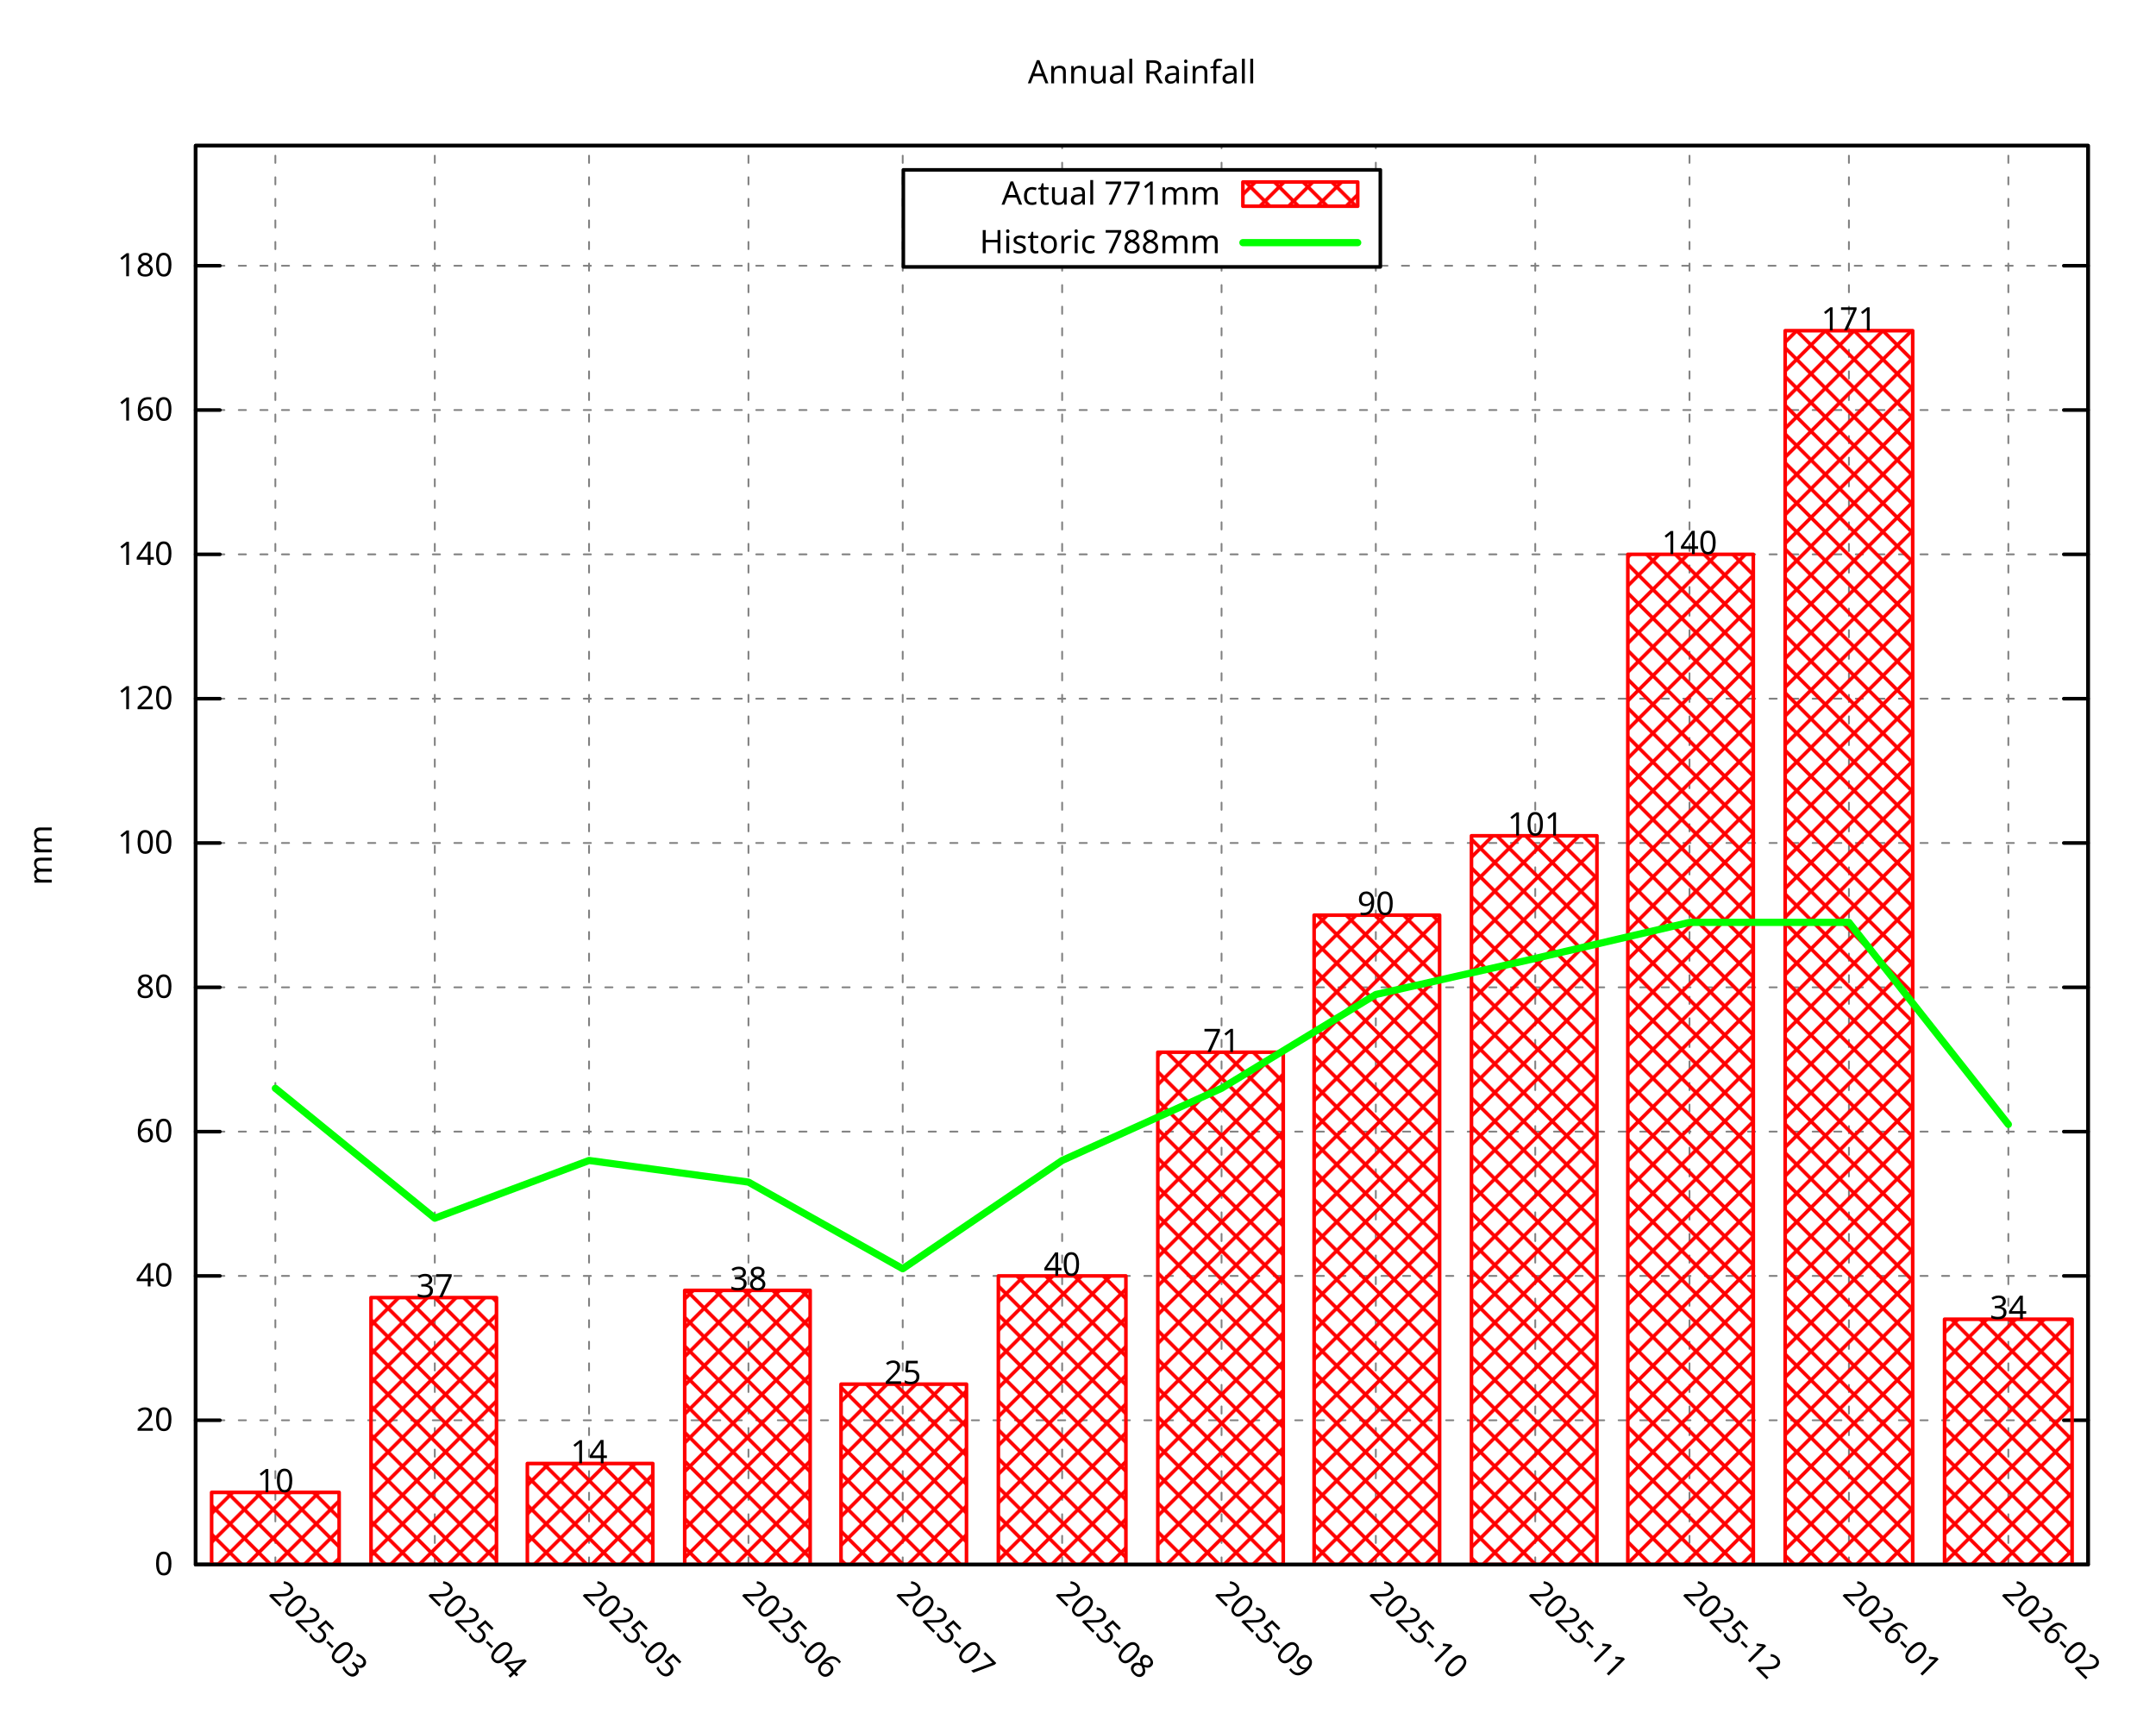
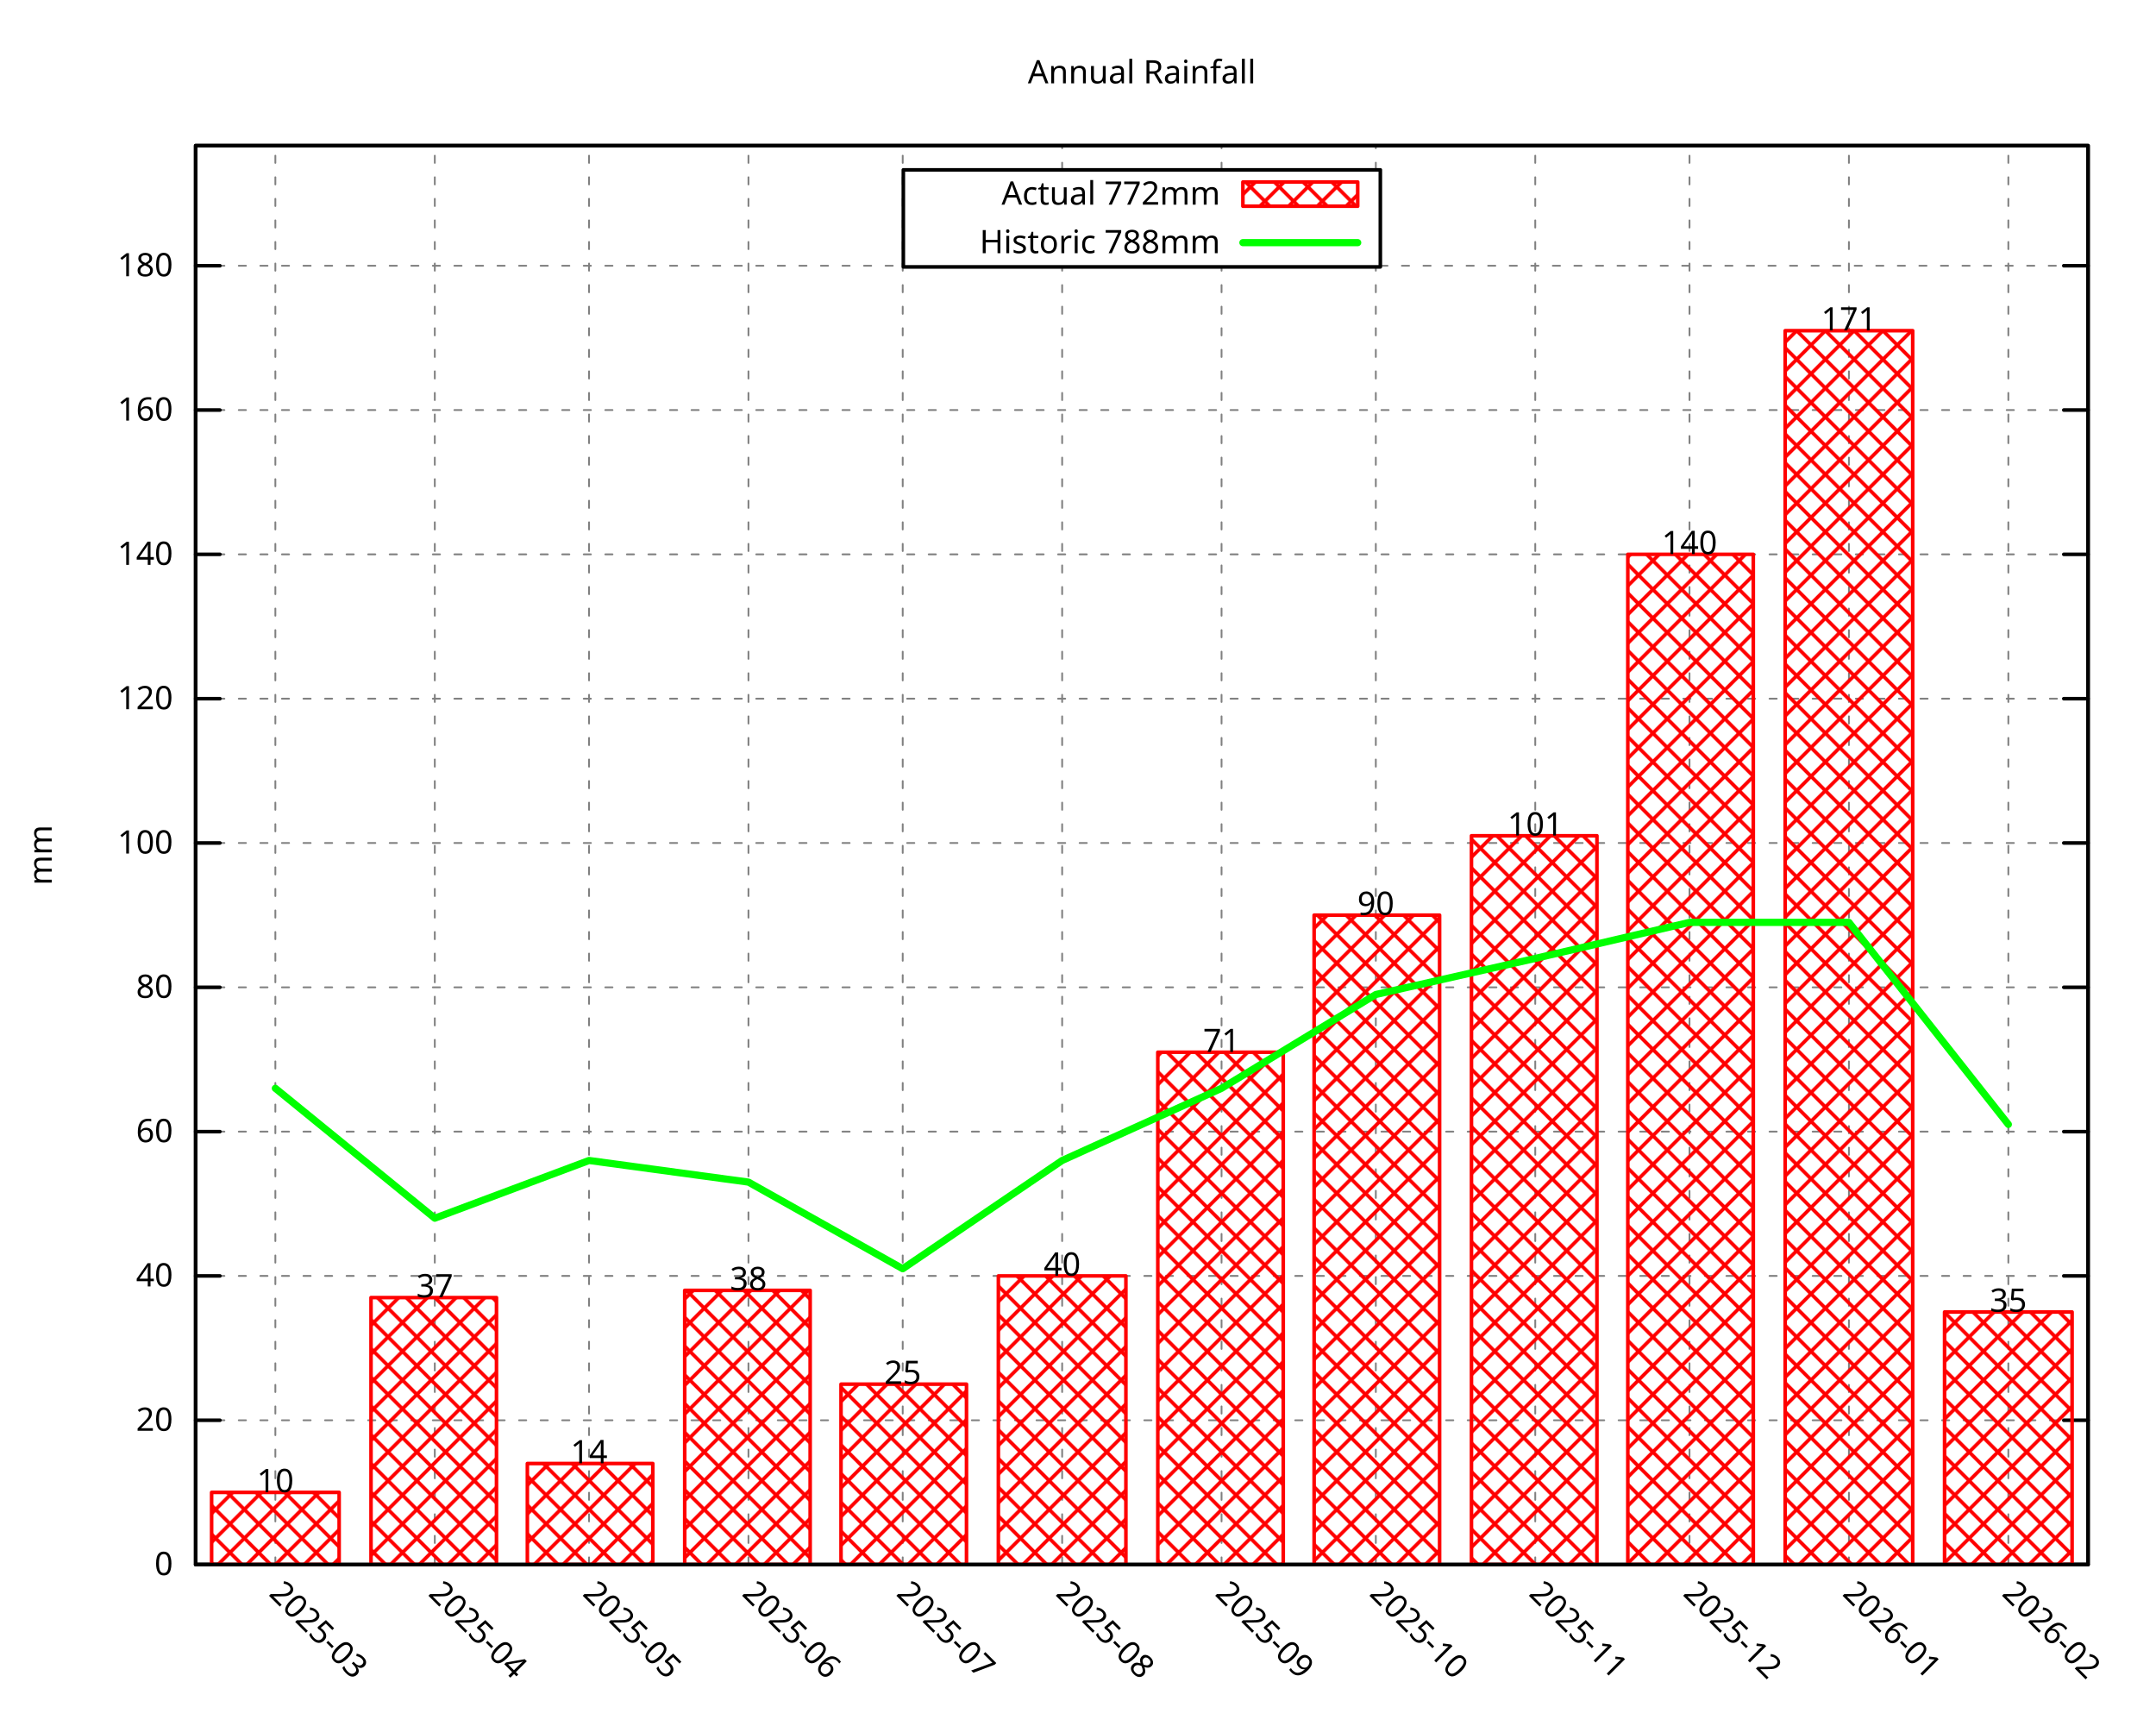
<svg xmlns="http://www.w3.org/2000/svg" xmlns:xlink="http://www.w3.org/1999/xlink" width="600" height="480" viewBox="0 0 600 480">
  <g id="gnuplot_canvas">
    <rect x="0" y="0" width="600" height="480" fill="none" />
    <defs>
      <circle id="gpDot" r="0.5" stroke-width="0.5" stroke="currentColor" />
      <path id="gpPt0" stroke-width="0.296" stroke="currentColor" d="M-1,0 h2 M0,-1 v2" />
      <path id="gpPt1" stroke-width="0.296" stroke="currentColor" d="M-1,-1 L1,1 M1,-1 L-1,1" />
      <path id="gpPt2" stroke-width="0.296" stroke="currentColor" d="M-1,0 L1,0 M0,-1 L0,1 M-1,-1 L1,1 M-1,1 L1,-1" />
      <rect id="gpPt3" stroke-width="0.296" stroke="currentColor" x="-1" y="-1" width="2" height="2" />
      <rect id="gpPt4" stroke-width="0.296" stroke="currentColor" fill="currentColor" x="-1" y="-1" width="2" height="2" />
      <circle id="gpPt5" stroke-width="0.296" stroke="currentColor" cx="0" cy="0" r="1" />
      <use xlink:href="#gpPt5" id="gpPt6" fill="currentColor" stroke="none" />
      <path id="gpPt7" stroke-width="0.296" stroke="currentColor" d="M0,-1.33 L-1.33,0.67 L1.33,0.67 z" />
      <use xlink:href="#gpPt7" id="gpPt8" fill="currentColor" stroke="none" />
      <use xlink:href="#gpPt7" id="gpPt9" stroke="currentColor" transform="rotate(180)" />
      <use xlink:href="#gpPt9" id="gpPt10" fill="currentColor" stroke="none" />
      <use xlink:href="#gpPt3" id="gpPt11" stroke="currentColor" transform="rotate(45)" />
      <use xlink:href="#gpPt11" id="gpPt12" fill="currentColor" stroke="none" />
      <path id="gpPt13" stroke-width="0.296" stroke="currentColor" d="M0,1.330 L1.265,0.411 L0.782,-1.067 L-0.782,-1.076 L-1.265,0.411 z" />
      <use xlink:href="#gpPt13" id="gpPt14" fill="currentColor" stroke="none" />
      <filter id="textbox" filterUnits="objectBoundingBox" x="0" y="0" height="1" width="1">
        <feFlood flood-color="white" flood-opacity="1" result="bgnd" />
        <feComposite in="SourceGraphic" in2="bgnd" operator="atop" />
      </filter>
      <filter id="greybox" filterUnits="objectBoundingBox" x="0" y="0" height="1" width="1">
        <feFlood flood-color="lightgrey" flood-opacity="1" result="grey" />
        <feComposite in="SourceGraphic" in2="grey" operator="atop" />
      </filter>
    </defs>
    <g fill="none" color="white" stroke="currentColor" stroke-width="1.00" stroke-linecap="round" stroke-linejoin="round">
</g>
    <g fill="none" color="black" stroke="currentColor" stroke-width="1.00" stroke-linecap="round" stroke-linejoin="round">
</g>
    <g fill="none" color="black" stroke="black" stroke-width="0.50" stroke-linecap="round" stroke-linejoin="round">
</g>
    <g fill="none" color="gray" stroke="currentColor" stroke-width="0.50" stroke-linecap="round" stroke-linejoin="round">
      <path stroke="gray" stroke-dasharray="2,4" class="gridline" d="M54.45,435.32 L581.09,435.32  " />
    </g>
    <g fill="none" color="gray" stroke="gray" stroke-width="1.00" stroke-linecap="round" stroke-linejoin="round">
</g>
    <g fill="none" color="black" stroke="currentColor" stroke-width="1.00" stroke-linecap="round" stroke-linejoin="round">
      <path stroke="black" d="M54.45,435.32 L61.20,435.32 M581.09,435.32 L574.34,435.32  " />
      <g transform="translate(48.15,438.25)" stroke="none" fill="black" font-family="Droid Sans" font-size="9.00" text-anchor="end">
        <text>
          <tspan font-family="Droid Sans"> 0</tspan>
        </text>
      </g>
    </g>
    <g fill="none" color="black" stroke="currentColor" stroke-width="1.00" stroke-linecap="round" stroke-linejoin="round">
</g>
    <g fill="none" color="black" stroke="black" stroke-width="0.50" stroke-linecap="round" stroke-linejoin="round">
</g>
    <g fill="none" color="gray" stroke="currentColor" stroke-width="0.50" stroke-linecap="round" stroke-linejoin="round">
      <path stroke="gray" stroke-dasharray="2,4" class="gridline" d="M54.45,395.17 L581.09,395.17  " />
    </g>
    <g fill="none" color="gray" stroke="gray" stroke-width="1.00" stroke-linecap="round" stroke-linejoin="round">
</g>
    <g fill="none" color="black" stroke="currentColor" stroke-width="1.00" stroke-linecap="round" stroke-linejoin="round">
      <path stroke="black" d="M54.45,395.17 L61.20,395.17 M581.09,395.17 L574.34,395.17  " />
      <g transform="translate(48.15,398.10)" stroke="none" fill="black" font-family="Droid Sans" font-size="9.00" text-anchor="end">
        <text>
          <tspan font-family="Droid Sans"> 20</tspan>
        </text>
      </g>
    </g>
    <g fill="none" color="black" stroke="currentColor" stroke-width="1.00" stroke-linecap="round" stroke-linejoin="round">
</g>
    <g fill="none" color="black" stroke="black" stroke-width="0.50" stroke-linecap="round" stroke-linejoin="round">
</g>
    <g fill="none" color="gray" stroke="currentColor" stroke-width="0.50" stroke-linecap="round" stroke-linejoin="round">
      <path stroke="gray" stroke-dasharray="2,4" class="gridline" d="M54.45,355.01 L581.09,355.01  " />
    </g>
    <g fill="none" color="gray" stroke="gray" stroke-width="1.00" stroke-linecap="round" stroke-linejoin="round">
</g>
    <g fill="none" color="black" stroke="currentColor" stroke-width="1.00" stroke-linecap="round" stroke-linejoin="round">
      <path stroke="black" d="M54.45,355.01 L61.20,355.01 M581.09,355.01 L574.34,355.01  " />
      <g transform="translate(48.15,357.94)" stroke="none" fill="black" font-family="Droid Sans" font-size="9.00" text-anchor="end">
        <text>
          <tspan font-family="Droid Sans"> 40</tspan>
        </text>
      </g>
    </g>
    <g fill="none" color="black" stroke="currentColor" stroke-width="1.00" stroke-linecap="round" stroke-linejoin="round">
</g>
    <g fill="none" color="black" stroke="black" stroke-width="0.50" stroke-linecap="round" stroke-linejoin="round">
</g>
    <g fill="none" color="gray" stroke="currentColor" stroke-width="0.50" stroke-linecap="round" stroke-linejoin="round">
      <path stroke="gray" stroke-dasharray="2,4" class="gridline" d="M54.45,314.86 L581.09,314.86  " />
    </g>
    <g fill="none" color="gray" stroke="gray" stroke-width="1.00" stroke-linecap="round" stroke-linejoin="round">
</g>
    <g fill="none" color="black" stroke="currentColor" stroke-width="1.00" stroke-linecap="round" stroke-linejoin="round">
      <path stroke="black" d="M54.45,314.86 L61.20,314.86 M581.09,314.86 L574.34,314.86  " />
      <g transform="translate(48.15,317.79)" stroke="none" fill="black" font-family="Droid Sans" font-size="9.00" text-anchor="end">
        <text>
          <tspan font-family="Droid Sans"> 60</tspan>
        </text>
      </g>
    </g>
    <g fill="none" color="black" stroke="currentColor" stroke-width="1.00" stroke-linecap="round" stroke-linejoin="round">
</g>
    <g fill="none" color="black" stroke="black" stroke-width="0.50" stroke-linecap="round" stroke-linejoin="round">
</g>
    <g fill="none" color="gray" stroke="currentColor" stroke-width="0.50" stroke-linecap="round" stroke-linejoin="round">
      <path stroke="gray" stroke-dasharray="2,4" class="gridline" d="M54.45,274.71 L581.09,274.71  " />
    </g>
    <g fill="none" color="gray" stroke="gray" stroke-width="1.00" stroke-linecap="round" stroke-linejoin="round">
</g>
    <g fill="none" color="black" stroke="currentColor" stroke-width="1.00" stroke-linecap="round" stroke-linejoin="round">
      <path stroke="black" d="M54.45,274.71 L61.20,274.71 M581.09,274.71 L574.34,274.71  " />
      <g transform="translate(48.15,277.64)" stroke="none" fill="black" font-family="Droid Sans" font-size="9.00" text-anchor="end">
        <text>
          <tspan font-family="Droid Sans"> 80</tspan>
        </text>
      </g>
    </g>
    <g fill="none" color="black" stroke="currentColor" stroke-width="1.00" stroke-linecap="round" stroke-linejoin="round">
</g>
    <g fill="none" color="black" stroke="black" stroke-width="0.50" stroke-linecap="round" stroke-linejoin="round">
</g>
    <g fill="none" color="gray" stroke="currentColor" stroke-width="0.50" stroke-linecap="round" stroke-linejoin="round">
      <path stroke="gray" stroke-dasharray="2,4" class="gridline" d="M54.45,234.55 L581.09,234.55  " />
    </g>
    <g fill="none" color="gray" stroke="gray" stroke-width="1.00" stroke-linecap="round" stroke-linejoin="round">
</g>
    <g fill="none" color="black" stroke="currentColor" stroke-width="1.00" stroke-linecap="round" stroke-linejoin="round">
      <path stroke="black" d="M54.45,234.55 L61.20,234.55 M581.09,234.55 L574.34,234.55  " />
      <g transform="translate(48.15,237.48)" stroke="none" fill="black" font-family="Droid Sans" font-size="9.00" text-anchor="end">
        <text>
          <tspan font-family="Droid Sans"> 100</tspan>
        </text>
      </g>
    </g>
    <g fill="none" color="black" stroke="currentColor" stroke-width="1.00" stroke-linecap="round" stroke-linejoin="round">
</g>
    <g fill="none" color="black" stroke="black" stroke-width="0.50" stroke-linecap="round" stroke-linejoin="round">
</g>
    <g fill="none" color="gray" stroke="currentColor" stroke-width="0.50" stroke-linecap="round" stroke-linejoin="round">
      <path stroke="gray" stroke-dasharray="2,4" class="gridline" d="M54.45,194.40 L581.09,194.40  " />
    </g>
    <g fill="none" color="gray" stroke="gray" stroke-width="1.00" stroke-linecap="round" stroke-linejoin="round">
</g>
    <g fill="none" color="black" stroke="currentColor" stroke-width="1.00" stroke-linecap="round" stroke-linejoin="round">
      <path stroke="black" d="M54.45,194.40 L61.20,194.40 M581.09,194.40 L574.34,194.40  " />
      <g transform="translate(48.15,197.33)" stroke="none" fill="black" font-family="Droid Sans" font-size="9.00" text-anchor="end">
        <text>
          <tspan font-family="Droid Sans"> 120</tspan>
        </text>
      </g>
    </g>
    <g fill="none" color="black" stroke="currentColor" stroke-width="1.00" stroke-linecap="round" stroke-linejoin="round">
</g>
    <g fill="none" color="black" stroke="black" stroke-width="0.50" stroke-linecap="round" stroke-linejoin="round">
</g>
    <g fill="none" color="gray" stroke="currentColor" stroke-width="0.50" stroke-linecap="round" stroke-linejoin="round">
      <path stroke="gray" stroke-dasharray="2,4" class="gridline" d="M54.45,154.24 L581.09,154.24  " />
    </g>
    <g fill="none" color="gray" stroke="gray" stroke-width="1.00" stroke-linecap="round" stroke-linejoin="round">
</g>
    <g fill="none" color="black" stroke="currentColor" stroke-width="1.00" stroke-linecap="round" stroke-linejoin="round">
      <path stroke="black" d="M54.45,154.24 L61.20,154.24 M581.09,154.24 L574.34,154.24  " />
      <g transform="translate(48.15,157.17)" stroke="none" fill="black" font-family="Droid Sans" font-size="9.00" text-anchor="end">
        <text>
          <tspan font-family="Droid Sans"> 140</tspan>
        </text>
      </g>
    </g>
    <g fill="none" color="black" stroke="currentColor" stroke-width="1.00" stroke-linecap="round" stroke-linejoin="round">
</g>
    <g fill="none" color="black" stroke="black" stroke-width="0.50" stroke-linecap="round" stroke-linejoin="round">
</g>
    <g fill="none" color="gray" stroke="currentColor" stroke-width="0.50" stroke-linecap="round" stroke-linejoin="round">
      <path stroke="gray" stroke-dasharray="2,4" class="gridline" d="M54.45,114.09 L581.09,114.09  " />
    </g>
    <g fill="none" color="gray" stroke="gray" stroke-width="1.00" stroke-linecap="round" stroke-linejoin="round">
</g>
    <g fill="none" color="black" stroke="currentColor" stroke-width="1.00" stroke-linecap="round" stroke-linejoin="round">
      <path stroke="black" d="M54.45,114.09 L61.20,114.09 M581.09,114.09 L574.34,114.09  " />
      <g transform="translate(48.15,117.02)" stroke="none" fill="black" font-family="Droid Sans" font-size="9.00" text-anchor="end">
        <text>
          <tspan font-family="Droid Sans"> 160</tspan>
        </text>
      </g>
    </g>
    <g fill="none" color="black" stroke="currentColor" stroke-width="1.00" stroke-linecap="round" stroke-linejoin="round">
</g>
    <g fill="none" color="black" stroke="black" stroke-width="0.50" stroke-linecap="round" stroke-linejoin="round">
</g>
    <g fill="none" color="gray" stroke="currentColor" stroke-width="0.50" stroke-linecap="round" stroke-linejoin="round">
      <path stroke="gray" stroke-dasharray="2,4" class="gridline" d="M54.45,73.94 L251.39,73.94 M384.14,73.94 L581.09,73.94  " />
    </g>
    <g fill="none" color="gray" stroke="gray" stroke-width="1.00" stroke-linecap="round" stroke-linejoin="round">
</g>
    <g fill="none" color="black" stroke="currentColor" stroke-width="1.00" stroke-linecap="round" stroke-linejoin="round">
      <path stroke="black" d="M54.45,73.94 L61.20,73.94 M581.09,73.94 L574.34,73.94  " />
      <g transform="translate(48.15,76.87)" stroke="none" fill="black" font-family="Droid Sans" font-size="9.00" text-anchor="end">
        <text>
          <tspan font-family="Droid Sans"> 180</tspan>
        </text>
      </g>
    </g>
    <g fill="none" color="black" stroke="currentColor" stroke-width="1.00" stroke-linecap="round" stroke-linejoin="round">
</g>
    <g fill="none" color="black" stroke="black" stroke-width="0.50" stroke-linecap="round" stroke-linejoin="round">
</g>
    <g fill="none" color="gray" stroke="currentColor" stroke-width="0.50" stroke-linecap="round" stroke-linejoin="round">
      <path stroke="gray" stroke-dasharray="2,4" class="gridline" d="M76.63,435.32 L76.63,40.51  " />
    </g>
    <g fill="none" color="gray" stroke="gray" stroke-width="1.00" stroke-linecap="round" stroke-linejoin="round">
</g>
    <g fill="none" color="black" stroke="currentColor" stroke-width="1.00" stroke-linecap="round" stroke-linejoin="round">
      <path stroke="black" d="M76.63,435.32 M76.63,40.51  " />
      <g transform="translate(74.56,443.69) rotate(45.00)" stroke="none" fill="black" font-family="Droid Sans" font-size="9.00" text-anchor="start">
        <text>
          <tspan font-family="Droid Sans">2025-03</tspan>
        </text>
      </g>
    </g>
    <g fill="none" color="black" stroke="currentColor" stroke-width="1.00" stroke-linecap="round" stroke-linejoin="round">
</g>
    <g fill="none" color="black" stroke="black" stroke-width="0.50" stroke-linecap="round" stroke-linejoin="round">
</g>
    <g fill="none" color="gray" stroke="currentColor" stroke-width="0.50" stroke-linecap="round" stroke-linejoin="round">
      <path stroke="gray" stroke-dasharray="2,4" class="gridline" d="M121.00,435.32 L121.00,40.51  " />
    </g>
    <g fill="none" color="gray" stroke="gray" stroke-width="1.00" stroke-linecap="round" stroke-linejoin="round">
</g>
    <g fill="none" color="black" stroke="currentColor" stroke-width="1.00" stroke-linecap="round" stroke-linejoin="round">
      <path stroke="black" d="M121.00,435.32 M121.00,40.51  " />
      <g transform="translate(118.93,443.69) rotate(45.00)" stroke="none" fill="black" font-family="Droid Sans" font-size="9.00" text-anchor="start">
        <text>
          <tspan font-family="Droid Sans">2025-04</tspan>
        </text>
      </g>
    </g>
    <g fill="none" color="black" stroke="currentColor" stroke-width="1.00" stroke-linecap="round" stroke-linejoin="round">
</g>
    <g fill="none" color="black" stroke="black" stroke-width="0.50" stroke-linecap="round" stroke-linejoin="round">
</g>
    <g fill="none" color="gray" stroke="currentColor" stroke-width="0.50" stroke-linecap="round" stroke-linejoin="round">
      <path stroke="gray" stroke-dasharray="2,4" class="gridline" d="M163.93,435.32 L163.93,40.51  " />
    </g>
    <g fill="none" color="gray" stroke="gray" stroke-width="1.00" stroke-linecap="round" stroke-linejoin="round">
</g>
    <g fill="none" color="black" stroke="currentColor" stroke-width="1.00" stroke-linecap="round" stroke-linejoin="round">
      <path stroke="black" d="M163.93,435.32 M163.93,40.51  " />
      <g transform="translate(161.86,443.69) rotate(45.00)" stroke="none" fill="black" font-family="Droid Sans" font-size="9.00" text-anchor="start">
        <text>
          <tspan font-family="Droid Sans">2025-05</tspan>
        </text>
      </g>
    </g>
    <g fill="none" color="black" stroke="currentColor" stroke-width="1.00" stroke-linecap="round" stroke-linejoin="round">
</g>
    <g fill="none" color="black" stroke="black" stroke-width="0.50" stroke-linecap="round" stroke-linejoin="round">
</g>
    <g fill="none" color="gray" stroke="currentColor" stroke-width="0.50" stroke-linecap="round" stroke-linejoin="round">
      <path stroke="gray" stroke-dasharray="2,4" class="gridline" d="M208.29,435.32 L208.29,40.51  " />
    </g>
    <g fill="none" color="gray" stroke="gray" stroke-width="1.00" stroke-linecap="round" stroke-linejoin="round">
</g>
    <g fill="none" color="black" stroke="currentColor" stroke-width="1.00" stroke-linecap="round" stroke-linejoin="round">
      <path stroke="black" d="M208.29,435.32 M208.29,40.51  " />
      <g transform="translate(206.22,443.69) rotate(45.00)" stroke="none" fill="black" font-family="Droid Sans" font-size="9.00" text-anchor="start">
        <text>
          <tspan font-family="Droid Sans">2025-06</tspan>
        </text>
      </g>
    </g>
    <g fill="none" color="black" stroke="currentColor" stroke-width="1.00" stroke-linecap="round" stroke-linejoin="round">
</g>
    <g fill="none" color="black" stroke="black" stroke-width="0.50" stroke-linecap="round" stroke-linejoin="round">
</g>
    <g fill="none" color="gray" stroke="currentColor" stroke-width="0.50" stroke-linecap="round" stroke-linejoin="round">
      <path stroke="gray" stroke-dasharray="2,4" class="gridline" d="M251.22,435.32 L251.22,40.51  " />
    </g>
    <g fill="none" color="gray" stroke="gray" stroke-width="1.00" stroke-linecap="round" stroke-linejoin="round">
</g>
    <g fill="none" color="black" stroke="currentColor" stroke-width="1.00" stroke-linecap="round" stroke-linejoin="round">
      <path stroke="black" d="M251.22,435.32 M251.22,40.51  " />
      <g transform="translate(249.15,443.69) rotate(45.00)" stroke="none" fill="black" font-family="Droid Sans" font-size="9.00" text-anchor="start">
        <text>
          <tspan font-family="Droid Sans">2025-07</tspan>
        </text>
      </g>
    </g>
    <g fill="none" color="black" stroke="currentColor" stroke-width="1.00" stroke-linecap="round" stroke-linejoin="round">
</g>
    <g fill="none" color="black" stroke="black" stroke-width="0.50" stroke-linecap="round" stroke-linejoin="round">
</g>
    <g fill="none" color="gray" stroke="currentColor" stroke-width="0.50" stroke-linecap="round" stroke-linejoin="round">
      <path stroke="gray" stroke-dasharray="2,4" class="gridline" d="M295.59,435.32 L295.59,74.26 M295.59,47.26 L295.59,40.51  " />
    </g>
    <g fill="none" color="gray" stroke="gray" stroke-width="1.00" stroke-linecap="round" stroke-linejoin="round">
</g>
    <g fill="none" color="black" stroke="currentColor" stroke-width="1.00" stroke-linecap="round" stroke-linejoin="round">
      <path stroke="black" d="M295.59,435.32 M295.59,40.51  " />
      <g transform="translate(293.52,443.69) rotate(45.00)" stroke="none" fill="black" font-family="Droid Sans" font-size="9.00" text-anchor="start">
        <text>
          <tspan font-family="Droid Sans">2025-08</tspan>
        </text>
      </g>
    </g>
    <g fill="none" color="black" stroke="currentColor" stroke-width="1.00" stroke-linecap="round" stroke-linejoin="round">
</g>
    <g fill="none" color="black" stroke="black" stroke-width="0.50" stroke-linecap="round" stroke-linejoin="round">
</g>
    <g fill="none" color="gray" stroke="currentColor" stroke-width="0.50" stroke-linecap="round" stroke-linejoin="round">
      <path stroke="gray" stroke-dasharray="2,4" class="gridline" d="M339.95,435.32 L339.95,74.26 M339.95,47.26 L339.95,40.51  " />
    </g>
    <g fill="none" color="gray" stroke="gray" stroke-width="1.00" stroke-linecap="round" stroke-linejoin="round">
</g>
    <g fill="none" color="black" stroke="currentColor" stroke-width="1.00" stroke-linecap="round" stroke-linejoin="round">
      <path stroke="black" d="M339.95,435.32 M339.95,40.51  " />
      <g transform="translate(337.88,443.69) rotate(45.00)" stroke="none" fill="black" font-family="Droid Sans" font-size="9.00" text-anchor="start">
        <text>
          <tspan font-family="Droid Sans">2025-09</tspan>
        </text>
      </g>
    </g>
    <g fill="none" color="black" stroke="currentColor" stroke-width="1.00" stroke-linecap="round" stroke-linejoin="round">
</g>
    <g fill="none" color="black" stroke="black" stroke-width="0.50" stroke-linecap="round" stroke-linejoin="round">
</g>
    <g fill="none" color="gray" stroke="currentColor" stroke-width="0.50" stroke-linecap="round" stroke-linejoin="round">
      <path stroke="gray" stroke-dasharray="2,4" class="gridline" d="M382.88,435.32 L382.88,74.26 M382.88,47.26 L382.88,40.51  " />
    </g>
    <g fill="none" color="gray" stroke="gray" stroke-width="1.00" stroke-linecap="round" stroke-linejoin="round">
</g>
    <g fill="none" color="black" stroke="currentColor" stroke-width="1.00" stroke-linecap="round" stroke-linejoin="round">
      <path stroke="black" d="M382.88,435.32 M382.88,40.51  " />
      <g transform="translate(380.81,443.69) rotate(45.00)" stroke="none" fill="black" font-family="Droid Sans" font-size="9.00" text-anchor="start">
        <text>
          <tspan font-family="Droid Sans">2025-10</tspan>
        </text>
      </g>
    </g>
    <g fill="none" color="black" stroke="currentColor" stroke-width="1.00" stroke-linecap="round" stroke-linejoin="round">
</g>
    <g fill="none" color="black" stroke="black" stroke-width="0.50" stroke-linecap="round" stroke-linejoin="round">
</g>
    <g fill="none" color="gray" stroke="currentColor" stroke-width="0.50" stroke-linecap="round" stroke-linejoin="round">
      <path stroke="gray" stroke-dasharray="2,4" class="gridline" d="M427.25,435.32 L427.25,40.51  " />
    </g>
    <g fill="none" color="gray" stroke="gray" stroke-width="1.00" stroke-linecap="round" stroke-linejoin="round">
</g>
    <g fill="none" color="black" stroke="currentColor" stroke-width="1.00" stroke-linecap="round" stroke-linejoin="round">
      <path stroke="black" d="M427.25,435.32 M427.25,40.51  " />
      <g transform="translate(425.18,443.69) rotate(45.00)" stroke="none" fill="black" font-family="Droid Sans" font-size="9.00" text-anchor="start">
        <text>
          <tspan font-family="Droid Sans">2025-11</tspan>
        </text>
      </g>
    </g>
    <g fill="none" color="black" stroke="currentColor" stroke-width="1.00" stroke-linecap="round" stroke-linejoin="round">
</g>
    <g fill="none" color="black" stroke="black" stroke-width="0.50" stroke-linecap="round" stroke-linejoin="round">
</g>
    <g fill="none" color="gray" stroke="currentColor" stroke-width="0.50" stroke-linecap="round" stroke-linejoin="round">
      <path stroke="gray" stroke-dasharray="2,4" class="gridline" d="M470.18,435.32 L470.18,40.51  " />
    </g>
    <g fill="none" color="gray" stroke="gray" stroke-width="1.00" stroke-linecap="round" stroke-linejoin="round">
</g>
    <g fill="none" color="black" stroke="currentColor" stroke-width="1.00" stroke-linecap="round" stroke-linejoin="round">
      <path stroke="black" d="M470.18,435.32 M470.18,40.51  " />
      <g transform="translate(468.11,443.69) rotate(45.00)" stroke="none" fill="black" font-family="Droid Sans" font-size="9.00" text-anchor="start">
        <text>
          <tspan font-family="Droid Sans">2025-12</tspan>
        </text>
      </g>
    </g>
    <g fill="none" color="black" stroke="currentColor" stroke-width="1.00" stroke-linecap="round" stroke-linejoin="round">
</g>
    <g fill="none" color="black" stroke="black" stroke-width="0.50" stroke-linecap="round" stroke-linejoin="round">
</g>
    <g fill="none" color="gray" stroke="currentColor" stroke-width="0.50" stroke-linecap="round" stroke-linejoin="round">
      <path stroke="gray" stroke-dasharray="2,4" class="gridline" d="M514.54,435.32 L514.54,40.51  " />
    </g>
    <g fill="none" color="gray" stroke="gray" stroke-width="1.00" stroke-linecap="round" stroke-linejoin="round">
</g>
    <g fill="none" color="black" stroke="currentColor" stroke-width="1.00" stroke-linecap="round" stroke-linejoin="round">
      <path stroke="black" d="M514.54,435.32 M514.54,40.51  " />
      <g transform="translate(512.47,443.69) rotate(45.00)" stroke="none" fill="black" font-family="Droid Sans" font-size="9.00" text-anchor="start">
        <text>
          <tspan font-family="Droid Sans">2026-01</tspan>
        </text>
      </g>
    </g>
    <g fill="none" color="black" stroke="currentColor" stroke-width="1.00" stroke-linecap="round" stroke-linejoin="round">
</g>
    <g fill="none" color="black" stroke="black" stroke-width="0.50" stroke-linecap="round" stroke-linejoin="round">
</g>
    <g fill="none" color="gray" stroke="currentColor" stroke-width="0.50" stroke-linecap="round" stroke-linejoin="round">
      <path stroke="gray" stroke-dasharray="2,4" class="gridline" d="M558.91,435.32 L558.91,40.51  " />
    </g>
    <g fill="none" color="gray" stroke="gray" stroke-width="1.00" stroke-linecap="round" stroke-linejoin="round">
</g>
    <g fill="none" color="black" stroke="currentColor" stroke-width="1.00" stroke-linecap="round" stroke-linejoin="round">
      <path stroke="black" d="M558.91,435.32 M558.91,40.51  " />
      <g transform="translate(556.84,443.69) rotate(45.00)" stroke="none" fill="black" font-family="Droid Sans" font-size="9.00" text-anchor="start">
        <text>
          <tspan font-family="Droid Sans">2026-02</tspan>
        </text>
      </g>
    </g>
    <g fill="none" color="black" stroke="currentColor" stroke-width="1.00" stroke-linecap="round" stroke-linejoin="round">
</g>
    <g fill="none" color="black" stroke="currentColor" stroke-width="1.00" stroke-linecap="round" stroke-linejoin="round">
      <path stroke="black" d="M54.45,40.51 L54.45,435.32 L581.09,435.32 L581.09,40.51 L54.45,40.51 Z  " />
    </g>
    <g fill="none" color="black" stroke="currentColor" stroke-width="1.00" stroke-linecap="round" stroke-linejoin="round">
</g>
    <g fill="none" color="black" stroke="currentColor" stroke-width="1.00" stroke-linecap="round" stroke-linejoin="round">
      <path stroke="black" d="M251.39,74.26 L251.39,47.26 L384.14,47.26 L384.14,74.26 L251.39,74.26 Z  " />
    </g>
    <g id="gnuplot_plot_1">
      <g fill="none" color="black" stroke="currentColor" stroke-width="1.00" stroke-linecap="round" stroke-linejoin="round">
        <g transform="translate(339.59,56.94)" stroke="none" fill="black" font-family="Droid Sans" font-size="9.00" text-anchor="end">
          <text>
-             <tspan font-family="Droid Sans">Actual 771mm</tspan>
+             <tspan font-family="Droid Sans">Actual 772mm</tspan>
          </text>
        </g>
      </g>
      <g fill="none" color="black" stroke="currentColor" stroke-width="1.00" stroke-linecap="round" stroke-linejoin="round">
        <defs>
          <pattern id="gpPat1" patternUnits="userSpaceOnUse" x="0" y="0" width="8" height="8">
            <path style="fill:none; stroke:rgb(255,0,0)" d="M0,0 L8,8 M0,8 L8,0" />
          </pattern>
        </defs>
        <g stroke="none" shape-rendering="crispEdges">
          <polygon fill="url(#gpPat1)" points="345.89,57.38 377.84,57.38 377.84,50.63 345.89,50.63 " />
        </g>
        <path stroke="rgb(255,   0,   0)" d="M345.89,57.38 L377.84,57.38 L377.84,50.64 L345.89,50.64 L345.89,57.38 Z  " />
      </g>
      <g fill="none" color="black" stroke="currentColor" stroke-width="1.00" stroke-linecap="round" stroke-linejoin="round">
        <defs>
          <pattern id="gpPat2" patternUnits="userSpaceOnUse" x="0" y="0" width="8" height="8">
            <path style="fill:none; stroke:rgb(255,0,0)" d="M0,0 L8,8 M0,8 L8,0" />
          </pattern>
        </defs>
        <g stroke="none" shape-rendering="crispEdges">
          <polygon fill="url(#gpPat2)" points="58.89,435.32 94.39,435.32 94.39,415.23 58.89,415.23 " />
        </g>
        <path stroke="rgb(255,   0,   0)" d="M58.89,435.32 L58.89,415.24 L94.38,415.24 L94.38,435.32 L58.89,435.32 Z  " />
        <g stroke="none" shape-rendering="crispEdges">
          <polygon fill="url(#gpPat2)" points="103.25,435.32 138.18,435.32 138.18,361.03 103.25,361.03 " />
        </g>
        <path stroke="rgb(255,   0,   0)" d="M103.25,435.32 L103.25,361.04 L138.17,361.04 L138.17,435.32 L103.25,435.32 Z  " />
        <g stroke="none" shape-rendering="crispEdges">
          <polygon fill="url(#gpPat2)" points="146.76,435.32 181.68,435.32 181.68,407.20 146.76,407.20 " />
        </g>
        <path stroke="rgb(255,   0,   0)" d="M146.76,435.32 L146.76,407.21 L181.67,407.21 L181.67,435.32 L146.76,435.32 Z  " />
        <g stroke="none" shape-rendering="crispEdges">
          <polygon fill="url(#gpPat2)" points="190.55,435.32 225.47,435.32 225.47,359.02 190.55,359.02 " />
        </g>
        <path stroke="rgb(255,   0,   0)" d="M190.55,435.32 L190.55,359.03 L225.46,359.03 L225.46,435.32 L190.55,435.32 Z  " />
        <g stroke="none" shape-rendering="crispEdges">
          <polygon fill="url(#gpPat2)" points="234.05,435.32 268.98,435.32 268.98,385.12 234.05,385.12 " />
        </g>
        <path stroke="rgb(255,   0,   0)" d="M234.05,435.32 L234.05,385.13 L268.97,385.13 L268.97,435.32 L234.05,435.32 Z  " />
        <g stroke="none" shape-rendering="crispEdges">
          <polygon fill="url(#gpPat2)" points="277.84,435.32 313.34,435.32 313.34,355.00 277.84,355.00 " />
        </g>
        <path stroke="rgb(255,   0,   0)" d="M277.84,435.32 L277.84,355.01 L313.33,355.01 L313.33,435.32 L277.84,435.32 Z  " />
        <g stroke="none" shape-rendering="crispEdges">
          <polygon fill="url(#gpPat2)" points="322.21,435.32 357.13,435.32 357.13,292.76 322.21,292.76 " />
        </g>
        <path stroke="rgb(255,   0,   0)" d="M322.21,435.32 L322.21,292.77 L357.12,292.77 L357.12,435.32 L322.21,435.32 Z  " />
        <g stroke="none" shape-rendering="crispEdges">
          <polygon fill="url(#gpPat2)" points="365.71,435.32 400.64,435.32 400.64,254.62 365.71,254.62 " />
        </g>
        <path stroke="rgb(255,   0,   0)" d="M365.71,435.32 L365.71,254.63 L400.63,254.63 L400.63,435.32 L365.71,435.32 Z  " />
        <g stroke="none" shape-rendering="crispEdges">
          <polygon fill="url(#gpPat2)" points="409.50,435.32 444.43,435.32 444.43,232.53 409.50,232.53 " />
        </g>
        <path stroke="rgb(255,   0,   0)" d="M409.50,435.32 L409.50,232.54 L444.42,232.54 L444.42,435.32 L409.50,435.32 Z  " />
        <g stroke="none" shape-rendering="crispEdges">
          <polygon fill="url(#gpPat2)" points="453.01,435.32 487.94,435.32 487.94,154.23 453.01,154.23 " />
        </g>
        <path stroke="rgb(255,   0,   0)" d="M453.01,435.32 L453.01,154.24 L487.93,154.24 L487.93,435.32 L453.01,435.32 Z  " />
        <g stroke="none" shape-rendering="crispEdges">
          <polygon fill="url(#gpPat2)" points="496.80,435.32 532.30,435.32 532.30,92.00 496.80,92.00 " />
        </g>
        <path stroke="rgb(255,   0,   0)" d="M496.80,435.32 L496.80,92.01 L532.29,92.01 L532.29,435.32 L496.80,435.32 Z  " />
        <g stroke="none" shape-rendering="crispEdges">
-           <polygon fill="url(#gpPat2)" points="541.16,435.32 576.66,435.32 576.66,367.05 541.16,367.05 " />
-         </g>
-         <path stroke="rgb(255,   0,   0)" d="M541.16,435.32 L541.16,367.06 L576.65,367.06 L576.65,435.32 L541.16,435.32 Z  " />
+           <polygon fill="url(#gpPat2)" points="541.16,435.32 576.66,435.32 576.66,365.04 541.16,365.04 " />
+         </g>
+         <path stroke="rgb(255,   0,   0)" d="M541.16,435.32 L541.16,365.05 L576.65,365.05 L576.65,435.32 L541.16,435.32 Z  " />
      </g>
    </g>
    <g id="gnuplot_plot_2" fill="none">
      <g fill="none" color="black" stroke="currentColor" stroke-width="1.00" stroke-linecap="round" stroke-linejoin="round">
        <g transform="translate(76.63,415.16)" stroke="none" fill="black" font-family="Droid Sans" font-size="9.00" text-anchor="middle">
          <text>
            <tspan font-family="Droid Sans">10</tspan>
          </text>
        </g>
        <g transform="translate(121.00,360.95)" stroke="none" fill="black" font-family="Droid Sans" font-size="9.00" text-anchor="middle">
          <text>
            <tspan font-family="Droid Sans">37</tspan>
          </text>
        </g>
        <g transform="translate(163.93,407.13)" stroke="none" fill="black" font-family="Droid Sans" font-size="9.00" text-anchor="middle">
          <text>
            <tspan font-family="Droid Sans">14</tspan>
          </text>
        </g>
        <g transform="translate(208.29,358.95)" stroke="none" fill="black" font-family="Droid Sans" font-size="9.00" text-anchor="middle">
          <text>
            <tspan font-family="Droid Sans">38</tspan>
          </text>
        </g>
        <g transform="translate(251.22,385.05)" stroke="none" fill="black" font-family="Droid Sans" font-size="9.00" text-anchor="middle">
          <text>
            <tspan font-family="Droid Sans">25</tspan>
          </text>
        </g>
        <g transform="translate(295.59,354.93)" stroke="none" fill="black" font-family="Droid Sans" font-size="9.00" text-anchor="middle">
          <text>
            <tspan font-family="Droid Sans">40</tspan>
          </text>
        </g>
        <g transform="translate(339.95,292.69)" stroke="none" fill="black" font-family="Droid Sans" font-size="9.00" text-anchor="middle">
          <text>
            <tspan font-family="Droid Sans">71</tspan>
          </text>
        </g>
        <g transform="translate(382.88,254.55)" stroke="none" fill="black" font-family="Droid Sans" font-size="9.00" text-anchor="middle">
          <text>
            <tspan font-family="Droid Sans">90</tspan>
          </text>
        </g>
        <g transform="translate(427.25,232.46)" stroke="none" fill="black" font-family="Droid Sans" font-size="9.00" text-anchor="middle">
          <text>
            <tspan font-family="Droid Sans">101</tspan>
          </text>
        </g>
        <g transform="translate(470.18,154.16)" stroke="none" fill="black" font-family="Droid Sans" font-size="9.00" text-anchor="middle">
          <text>
            <tspan font-family="Droid Sans">140</tspan>
          </text>
        </g>
        <g transform="translate(514.54,91.93)" stroke="none" fill="black" font-family="Droid Sans" font-size="9.00" text-anchor="middle">
          <text>
            <tspan font-family="Droid Sans">171</tspan>
          </text>
        </g>
-         <g transform="translate(558.91,366.98)" stroke="none" fill="black" font-family="Droid Sans" font-size="9.00" text-anchor="middle">
-           <text>
-             <tspan font-family="Droid Sans">34</tspan>
+         <g transform="translate(558.91,364.97)" stroke="none" fill="black" font-family="Droid Sans" font-size="9.00" text-anchor="middle">
+           <text>
+             <tspan font-family="Droid Sans">35</tspan>
          </text>
        </g>
      </g>
    </g>
    <g id="gnuplot_plot_3">
      <g fill="none" color="white" stroke="black" stroke-width="2.00" stroke-linecap="round" stroke-linejoin="round">
</g>
      <g fill="none" color="black" stroke="currentColor" stroke-width="2.00" stroke-linecap="round" stroke-linejoin="round">
        <g transform="translate(339.59,70.44)" stroke="none" fill="black" font-family="Droid Sans" font-size="9.00" text-anchor="end">
          <text>
            <tspan font-family="Droid Sans">Historic 788mm</tspan>
          </text>
        </g>
      </g>
      <g fill="none" color="black" stroke="currentColor" stroke-width="2.00" stroke-linecap="round" stroke-linejoin="round">
        <path stroke="rgb(  0, 255,   0)" d="M345.89,67.51 L377.84,67.51 M76.63,302.81 L121.00,338.95 L163.93,322.89 L208.29,328.91 L251.22,353.01 L295.59,322.89   L339.95,302.81 L382.88,276.71 L427.25,266.67 L470.18,256.64 L514.54,256.64 L558.91,312.85  " />
      </g>
    </g>
    <g fill="none" color="black" stroke="currentColor" stroke-width="2.00" stroke-linecap="round" stroke-linejoin="round">
</g>
    <g fill="none" color="black" stroke="black" stroke-width="1.00" stroke-linecap="round" stroke-linejoin="round">
</g>
    <g fill="none" color="black" stroke="currentColor" stroke-width="1.00" stroke-linecap="round" stroke-linejoin="round">
      <path stroke="black" d="M54.45,40.51 L54.45,435.32 L581.09,435.32 L581.09,40.51 L54.45,40.51 Z  " />
      <g transform="translate(14.39,237.92) rotate(270.00)" stroke="none" fill="black" font-family="Droid Sans" font-size="9.00" text-anchor="middle">
        <text>
          <tspan font-family="Droid Sans">mm</tspan>
        </text>
      </g>
    </g>
    <g fill="none" color="black" stroke="currentColor" stroke-width="1.00" stroke-linecap="round" stroke-linejoin="round">
</g>
    <g fill="none" color="black" stroke="currentColor" stroke-width="1.00" stroke-linecap="round" stroke-linejoin="round">
      <g transform="translate(317.77,23.19)" stroke="none" fill="black" font-family="Droid Sans" font-size="9.00" text-anchor="middle">
        <text>
          <tspan font-family="Droid Sans">Annual Rainfall</tspan>
        </text>
      </g>
    </g>
    <g fill="none" color="black" stroke="currentColor" stroke-width="1.00" stroke-linecap="round" stroke-linejoin="round">
</g>
  </g>
</svg>
